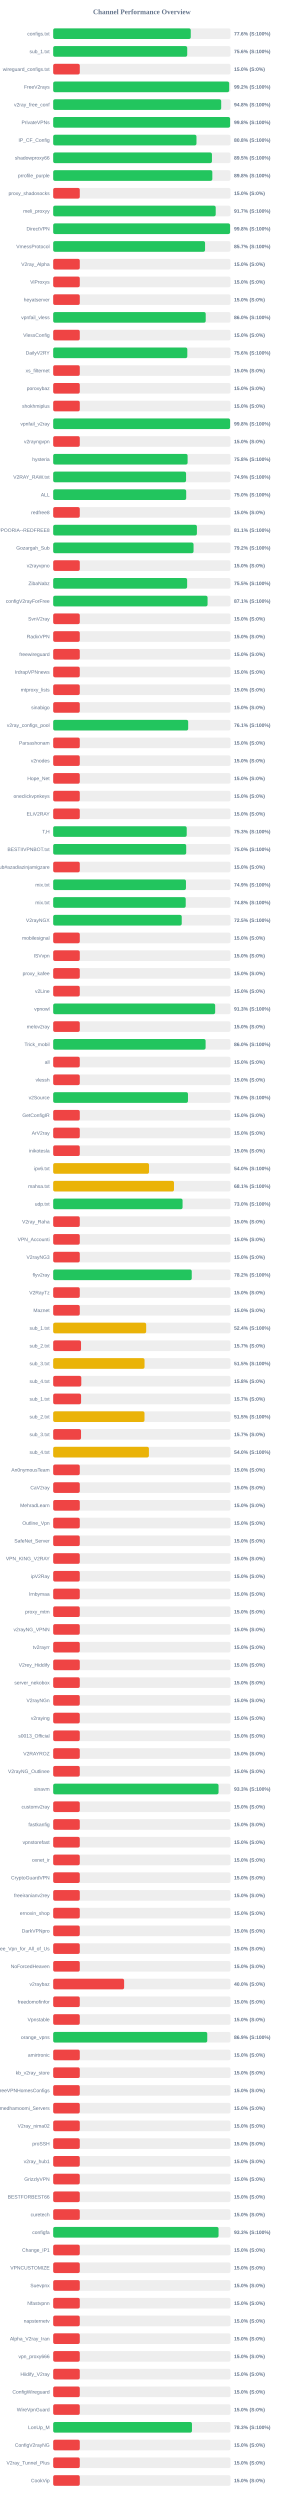
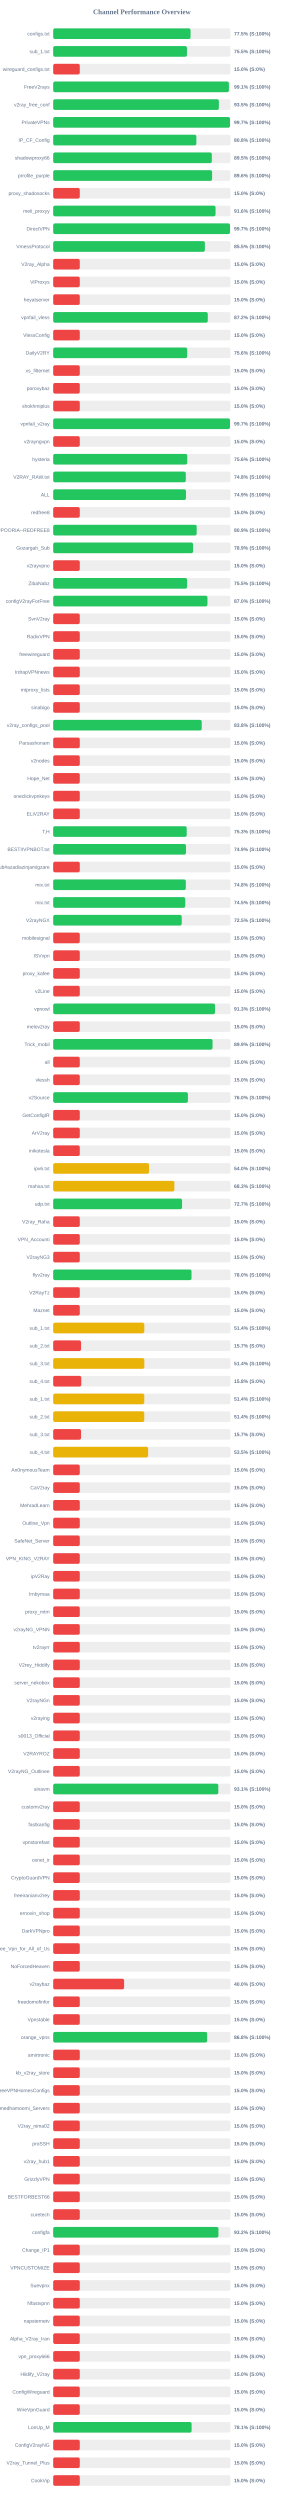
<svg xmlns="http://www.w3.org/2000/svg" width="800" height="7050" version="1.1">
  <style>
        .row { font: 14px Arial; fill: #64748b; }
        .score { font: bold 14px Arial; fill: #64748b; }
    </style>
  <text x="400" y="40" text-anchor="middle" font-size="20px" font-weight="bold" fill="#64748b">Channel Performance Overview</text>
  <rect x="150" y="80" width="500" height="30" fill="#eee" rx="5" />
-   <rect x="150" y="80" width="387.95" height="30" fill="#22c55e" rx="5" />
+   <rect x="150" y="80" width="387.35" height="30" fill="#22c55e" rx="5" />
  <text x="140" y="100" text-anchor="end" class="row">configs.txt</text>
-   <text x="660" y="100" text-anchor="start" class="score">77.6% (S:100%)</text>
+   <text x="660" y="100" text-anchor="start" class="score">77.5% (S:100%)</text>
  <rect x="150" y="130" width="500" height="30" fill="#eee" rx="5" />
-   <rect x="150" y="130" width="377.95" height="30" fill="#22c55e" rx="5" />
+   <rect x="150" y="130" width="377.25" height="30" fill="#22c55e" rx="5" />
  <text x="140" y="150" text-anchor="end" class="row">sub_1.txt</text>
-   <text x="660" y="150" text-anchor="start" class="score">75.6% (S:100%)</text>
+   <text x="660" y="150" text-anchor="start" class="score">75.5% (S:100%)</text>
  <rect x="150" y="180" width="500" height="30" fill="#eee" rx="5" />
  <rect x="150" y="180" width="75.0" height="30" fill="#ef4444" rx="5" />
  <text x="140" y="200" text-anchor="end" class="row">wireguard_configs.txt</text>
  <text x="660" y="200" text-anchor="start" class="score">15.0% (S:0%)</text>
  <rect x="150" y="230" width="500" height="30" fill="#eee" rx="5" />
-   <rect x="150" y="230" width="496.25" height="30" fill="#22c55e" rx="5" />
+   <rect x="150" y="230" width="495.5" height="30" fill="#22c55e" rx="5" />
  <text x="140" y="250" text-anchor="end" class="row">FreeV2rays</text>
-   <text x="660" y="250" text-anchor="start" class="score">99.2% (S:100%)</text>
+   <text x="660" y="250" text-anchor="start" class="score">99.1% (S:100%)</text>
  <rect x="150" y="280" width="500" height="30" fill="#eee" rx="5" />
-   <rect x="150" y="280" width="473.75" height="30" fill="#22c55e" rx="5" />
+   <rect x="150" y="280" width="467.25" height="30" fill="#22c55e" rx="5" />
  <text x="140" y="300" text-anchor="end" class="row">v2ray_free_conf</text>
-   <text x="660" y="300" text-anchor="start" class="score">94.8% (S:100%)</text>
+   <text x="660" y="300" text-anchor="start" class="score">93.5% (S:100%)</text>
  <rect x="150" y="330" width="500" height="30" fill="#eee" rx="5" />
-   <rect x="150" y="330" width="498.85" height="30" fill="#22c55e" rx="5" />
+   <rect x="150" y="330" width="498.6" height="30" fill="#22c55e" rx="5" />
  <text x="140" y="350" text-anchor="end" class="row">PrivateVPNs</text>
-   <text x="660" y="350" text-anchor="start" class="score">99.8% (S:100%)</text>
+   <text x="660" y="350" text-anchor="start" class="score">99.7% (S:100%)</text>
  <rect x="150" y="380" width="500" height="30" fill="#eee" rx="5" />
-   <rect x="150" y="380" width="404.05" height="30" fill="#22c55e" rx="5" />
+   <rect x="150" y="380" width="403.75" height="30" fill="#22c55e" rx="5" />
  <text x="140" y="400" text-anchor="end" class="row">IP_CF_Config</text>
  <text x="660" y="400" text-anchor="start" class="score">80.8% (S:100%)</text>
  <rect x="150" y="430" width="500" height="30" fill="#eee" rx="5" />
-   <rect x="150" y="430" width="447.7" height="30" fill="#22c55e" rx="5" />
+   <rect x="150" y="430" width="447.35" height="30" fill="#22c55e" rx="5" />
  <text x="140" y="450" text-anchor="end" class="row">shadowproxy66</text>
  <text x="660" y="450" text-anchor="start" class="score">89.5% (S:100%)</text>
  <rect x="150" y="480" width="500" height="30" fill="#eee" rx="5" />
-   <rect x="150" y="480" width="448.75" height="30" fill="#22c55e" rx="5" />
+   <rect x="150" y="480" width="448.15" height="30" fill="#22c55e" rx="5" />
  <text x="140" y="500" text-anchor="end" class="row">prrofile_purple</text>
-   <text x="660" y="500" text-anchor="start" class="score">89.8% (S:100%)</text>
+   <text x="660" y="500" text-anchor="start" class="score">89.6% (S:100%)</text>
  <rect x="150" y="530" width="500" height="30" fill="#eee" rx="5" />
  <rect x="150" y="530" width="75.0" height="30" fill="#ef4444" rx="5" />
  <text x="140" y="550" text-anchor="end" class="row">proxy_shadosocks</text>
  <text x="660" y="550" text-anchor="start" class="score">15.0% (S:0%)</text>
  <rect x="150" y="580" width="500" height="30" fill="#eee" rx="5" />
-   <rect x="150" y="580" width="458.3" height="30" fill="#22c55e" rx="5" />
+   <rect x="150" y="580" width="457.85" height="30" fill="#22c55e" rx="5" />
  <text x="140" y="600" text-anchor="end" class="row">meli_proxyy</text>
-   <text x="660" y="600" text-anchor="start" class="score">91.7% (S:100%)</text>
+   <text x="660" y="600" text-anchor="start" class="score">91.6% (S:100%)</text>
  <rect x="150" y="630" width="500" height="30" fill="#eee" rx="5" />
-   <rect x="150" y="630" width="498.8" height="30" fill="#22c55e" rx="5" />
+   <rect x="150" y="630" width="498.6" height="30" fill="#22c55e" rx="5" />
  <text x="140" y="650" text-anchor="end" class="row">DirectVPN</text>
-   <text x="660" y="650" text-anchor="start" class="score">99.8% (S:100%)</text>
+   <text x="660" y="650" text-anchor="start" class="score">99.7% (S:100%)</text>
  <rect x="150" y="680" width="500" height="30" fill="#eee" rx="5" />
-   <rect x="150" y="680" width="428.25" height="30" fill="#22c55e" rx="5" />
+   <rect x="150" y="680" width="427.75" height="30" fill="#22c55e" rx="5" />
  <text x="140" y="700" text-anchor="end" class="row">VmessProtocol</text>
-   <text x="660" y="700" text-anchor="start" class="score">85.7% (S:100%)</text>
+   <text x="660" y="700" text-anchor="start" class="score">85.5% (S:100%)</text>
  <rect x="150" y="730" width="500" height="30" fill="#eee" rx="5" />
  <rect x="150" y="730" width="75.0" height="30" fill="#ef4444" rx="5" />
  <text x="140" y="750" text-anchor="end" class="row">V2ray_Alpha</text>
  <text x="660" y="750" text-anchor="start" class="score">15.0% (S:0%)</text>
  <rect x="150" y="780" width="500" height="30" fill="#eee" rx="5" />
  <rect x="150" y="780" width="75.0" height="30" fill="#ef4444" rx="5" />
  <text x="140" y="800" text-anchor="end" class="row">ViProxys</text>
  <text x="660" y="800" text-anchor="start" class="score">15.0% (S:0%)</text>
  <rect x="150" y="830" width="500" height="30" fill="#eee" rx="5" />
  <rect x="150" y="830" width="75.0" height="30" fill="#ef4444" rx="5" />
  <text x="140" y="850" text-anchor="end" class="row">heyatserver</text>
  <text x="660" y="850" text-anchor="start" class="score">15.0% (S:0%)</text>
  <rect x="150" y="880" width="500" height="30" fill="#eee" rx="5" />
-   <rect x="150" y="880" width="430.1" height="30" fill="#22c55e" rx="5" />
+   <rect x="150" y="880" width="435.95" height="30" fill="#22c55e" rx="5" />
  <text x="140" y="900" text-anchor="end" class="row">vpnfail_vless</text>
-   <text x="660" y="900" text-anchor="start" class="score">86.0% (S:100%)</text>
+   <text x="660" y="900" text-anchor="start" class="score">87.2% (S:100%)</text>
  <rect x="150" y="930" width="500" height="30" fill="#eee" rx="5" />
  <rect x="150" y="930" width="75.0" height="30" fill="#ef4444" rx="5" />
  <text x="140" y="950" text-anchor="end" class="row">VlessConfig</text>
  <text x="660" y="950" text-anchor="start" class="score">15.0% (S:0%)</text>
  <rect x="150" y="980" width="500" height="30" fill="#eee" rx="5" />
-   <rect x="150" y="980" width="378.2" height="30" fill="#22c55e" rx="5" />
+   <rect x="150" y="980" width="377.9" height="30" fill="#22c55e" rx="5" />
  <text x="140" y="1000" text-anchor="end" class="row">DailyV2RY</text>
  <text x="660" y="1000" text-anchor="start" class="score">75.6% (S:100%)</text>
  <rect x="150" y="1030" width="500" height="30" fill="#eee" rx="5" />
  <rect x="150" y="1030" width="75.0" height="30" fill="#ef4444" rx="5" />
  <text x="140" y="1050" text-anchor="end" class="row">xs_filternet</text>
  <text x="660" y="1050" text-anchor="start" class="score">15.0% (S:0%)</text>
  <rect x="150" y="1080" width="500" height="30" fill="#eee" rx="5" />
  <rect x="150" y="1080" width="75.0" height="30" fill="#ef4444" rx="5" />
  <text x="140" y="1100" text-anchor="end" class="row">poroxybaz</text>
  <text x="660" y="1100" text-anchor="start" class="score">15.0% (S:0%)</text>
  <rect x="150" y="1130" width="500" height="30" fill="#eee" rx="5" />
  <rect x="150" y="1130" width="75.0" height="30" fill="#ef4444" rx="5" />
  <text x="140" y="1150" text-anchor="end" class="row">shokhmiplus</text>
  <text x="660" y="1150" text-anchor="start" class="score">15.0% (S:0%)</text>
  <rect x="150" y="1180" width="500" height="30" fill="#eee" rx="5" />
-   <rect x="150" y="1180" width="498.85" height="30" fill="#22c55e" rx="5" />
+   <rect x="150" y="1180" width="498.6" height="30" fill="#22c55e" rx="5" />
  <text x="140" y="1200" text-anchor="end" class="row">vpnfail_v2ray</text>
-   <text x="660" y="1200" text-anchor="start" class="score">99.8% (S:100%)</text>
+   <text x="660" y="1200" text-anchor="start" class="score">99.7% (S:100%)</text>
  <rect x="150" y="1230" width="500" height="30" fill="#eee" rx="5" />
  <rect x="150" y="1230" width="75.0" height="30" fill="#ef4444" rx="5" />
  <text x="140" y="1250" text-anchor="end" class="row">v2rayngvpn</text>
  <text x="660" y="1250" text-anchor="start" class="score">15.0% (S:0%)</text>
  <rect x="150" y="1280" width="500" height="30" fill="#eee" rx="5" />
-   <rect x="150" y="1280" width="379.05" height="30" fill="#22c55e" rx="5" />
+   <rect x="150" y="1280" width="378.05" height="30" fill="#22c55e" rx="5" />
  <text x="140" y="1300" text-anchor="end" class="row">hysteria</text>
-   <text x="660" y="1300" text-anchor="start" class="score">75.8% (S:100%)</text>
+   <text x="660" y="1300" text-anchor="start" class="score">75.6% (S:100%)</text>
  <rect x="150" y="1330" width="500" height="30" fill="#eee" rx="5" />
-   <rect x="150" y="1330" width="374.7" height="30" fill="#22c55e" rx="5" />
+   <rect x="150" y="1330" width="374.0" height="30" fill="#22c55e" rx="5" />
  <text x="140" y="1350" text-anchor="end" class="row">V2RAY_RAW.txt</text>
-   <text x="660" y="1350" text-anchor="start" class="score">74.9% (S:100%)</text>
+   <text x="660" y="1350" text-anchor="start" class="score">74.8% (S:100%)</text>
  <rect x="150" y="1380" width="500" height="30" fill="#eee" rx="5" />
-   <rect x="150" y="1380" width="375.05" height="30" fill="#22c55e" rx="5" />
+   <rect x="150" y="1380" width="374.45" height="30" fill="#22c55e" rx="5" />
  <text x="140" y="1400" text-anchor="end" class="row">ALL</text>
-   <text x="660" y="1400" text-anchor="start" class="score">75.0% (S:100%)</text>
+   <text x="660" y="1400" text-anchor="start" class="score">74.9% (S:100%)</text>
  <rect x="150" y="1430" width="500" height="30" fill="#eee" rx="5" />
  <rect x="150" y="1430" width="75.0" height="30" fill="#ef4444" rx="5" />
  <text x="140" y="1450" text-anchor="end" class="row">redfree8</text>
  <text x="660" y="1450" text-anchor="start" class="score">15.0% (S:0%)</text>
  <rect x="150" y="1480" width="500" height="30" fill="#eee" rx="5" />
-   <rect x="150" y="1480" width="405.3" height="30" fill="#22c55e" rx="5" />
+   <rect x="150" y="1480" width="404.65" height="30" fill="#22c55e" rx="5" />
  <text x="140" y="1500" text-anchor="end" class="row">POORIA--REDFREE8.txt#POORIA--REDFREE8</text>
-   <text x="660" y="1500" text-anchor="start" class="score">81.1% (S:100%)</text>
+   <text x="660" y="1500" text-anchor="start" class="score">80.9% (S:100%)</text>
  <rect x="150" y="1530" width="500" height="30" fill="#eee" rx="5" />
-   <rect x="150" y="1530" width="395.8" height="30" fill="#22c55e" rx="5" />
+   <rect x="150" y="1530" width="394.45" height="30" fill="#22c55e" rx="5" />
  <text x="140" y="1550" text-anchor="end" class="row">Gozargah_Sub</text>
-   <text x="660" y="1550" text-anchor="start" class="score">79.2% (S:100%)</text>
+   <text x="660" y="1550" text-anchor="start" class="score">78.9% (S:100%)</text>
  <rect x="150" y="1580" width="500" height="30" fill="#eee" rx="5" />
  <rect x="150" y="1580" width="75.0" height="30" fill="#ef4444" rx="5" />
  <text x="140" y="1600" text-anchor="end" class="row">v2rayvpno</text>
  <text x="660" y="1600" text-anchor="start" class="score">15.0% (S:0%)</text>
  <rect x="150" y="1630" width="500" height="30" fill="#eee" rx="5" />
-   <rect x="150" y="1630" width="377.7" height="30" fill="#22c55e" rx="5" />
+   <rect x="150" y="1630" width="377.65" height="30" fill="#22c55e" rx="5" />
  <text x="140" y="1650" text-anchor="end" class="row">ZibaNabz</text>
  <text x="660" y="1650" text-anchor="start" class="score">75.5% (S:100%)</text>
  <rect x="150" y="1680" width="500" height="30" fill="#eee" rx="5" />
-   <rect x="150" y="1680" width="435.35" height="30" fill="#22c55e" rx="5" />
+   <rect x="150" y="1680" width="435.05" height="30" fill="#22c55e" rx="5" />
  <text x="140" y="1700" text-anchor="end" class="row">configV2rayForFree</text>
-   <text x="660" y="1700" text-anchor="start" class="score">87.1% (S:100%)</text>
+   <text x="660" y="1700" text-anchor="start" class="score">87.0% (S:100%)</text>
  <rect x="150" y="1730" width="500" height="30" fill="#eee" rx="5" />
  <rect x="150" y="1730" width="75.0" height="30" fill="#ef4444" rx="5" />
  <text x="140" y="1750" text-anchor="end" class="row">SvnV2ray</text>
  <text x="660" y="1750" text-anchor="start" class="score">15.0% (S:0%)</text>
  <rect x="150" y="1780" width="500" height="30" fill="#eee" rx="5" />
  <rect x="150" y="1780" width="75.0" height="30" fill="#ef4444" rx="5" />
  <text x="140" y="1800" text-anchor="end" class="row">RadixVPN</text>
  <text x="660" y="1800" text-anchor="start" class="score">15.0% (S:0%)</text>
  <rect x="150" y="1830" width="500" height="30" fill="#eee" rx="5" />
  <rect x="150" y="1830" width="75.0" height="30" fill="#ef4444" rx="5" />
  <text x="140" y="1850" text-anchor="end" class="row">freewireguard</text>
  <text x="660" y="1850" text-anchor="start" class="score">15.0% (S:0%)</text>
  <rect x="150" y="1880" width="500" height="30" fill="#eee" rx="5" />
  <rect x="150" y="1880" width="75.0" height="30" fill="#ef4444" rx="5" />
  <text x="140" y="1900" text-anchor="end" class="row">IrdrapVPNnews</text>
  <text x="660" y="1900" text-anchor="start" class="score">15.0% (S:0%)</text>
  <rect x="150" y="1930" width="500" height="30" fill="#eee" rx="5" />
  <rect x="150" y="1930" width="75.0" height="30" fill="#ef4444" rx="5" />
  <text x="140" y="1950" text-anchor="end" class="row">mtproxy_lists</text>
  <text x="660" y="1950" text-anchor="start" class="score">15.0% (S:0%)</text>
  <rect x="150" y="1980" width="500" height="30" fill="#eee" rx="5" />
  <rect x="150" y="1980" width="75.0" height="30" fill="#ef4444" rx="5" />
  <text x="140" y="2000" text-anchor="end" class="row">sinabigo</text>
  <text x="660" y="2000" text-anchor="start" class="score">15.0% (S:0%)</text>
  <rect x="150" y="2030" width="500" height="30" fill="#eee" rx="5" />
-   <rect x="150" y="2030" width="380.65" height="30" fill="#22c55e" rx="5" />
+   <rect x="150" y="2030" width="418.95" height="30" fill="#22c55e" rx="5" />
  <text x="140" y="2050" text-anchor="end" class="row">v2ray_configs_pool</text>
-   <text x="660" y="2050" text-anchor="start" class="score">76.1% (S:100%)</text>
+   <text x="660" y="2050" text-anchor="start" class="score">83.8% (S:100%)</text>
  <rect x="150" y="2080" width="500" height="30" fill="#eee" rx="5" />
  <rect x="150" y="2080" width="75.0" height="30" fill="#ef4444" rx="5" />
  <text x="140" y="2100" text-anchor="end" class="row">Parsashonam</text>
  <text x="660" y="2100" text-anchor="start" class="score">15.0% (S:0%)</text>
  <rect x="150" y="2130" width="500" height="30" fill="#eee" rx="5" />
  <rect x="150" y="2130" width="75.0" height="30" fill="#ef4444" rx="5" />
  <text x="140" y="2150" text-anchor="end" class="row">v2nodes</text>
  <text x="660" y="2150" text-anchor="start" class="score">15.0% (S:0%)</text>
  <rect x="150" y="2180" width="500" height="30" fill="#eee" rx="5" />
  <rect x="150" y="2180" width="75.0" height="30" fill="#ef4444" rx="5" />
  <text x="140" y="2200" text-anchor="end" class="row">Hope_Net</text>
  <text x="660" y="2200" text-anchor="start" class="score">15.0% (S:0%)</text>
  <rect x="150" y="2230" width="500" height="30" fill="#eee" rx="5" />
  <rect x="150" y="2230" width="75.0" height="30" fill="#ef4444" rx="5" />
  <text x="140" y="2250" text-anchor="end" class="row">oneclickvpnkeys</text>
  <text x="660" y="2250" text-anchor="start" class="score">15.0% (S:0%)</text>
  <rect x="150" y="2280" width="500" height="30" fill="#eee" rx="5" />
  <rect x="150" y="2280" width="75.0" height="30" fill="#ef4444" rx="5" />
  <text x="140" y="2300" text-anchor="end" class="row">ELiV2RAY</text>
  <text x="660" y="2300" text-anchor="start" class="score">15.0% (S:0%)</text>
  <rect x="150" y="2330" width="500" height="30" fill="#eee" rx="5" />
-   <rect x="150" y="2330" width="376.55" height="30" fill="#22c55e" rx="5" />
+   <rect x="150" y="2330" width="376.5" height="30" fill="#22c55e" rx="5" />
  <text x="140" y="2350" text-anchor="end" class="row">T,H</text>
  <text x="660" y="2350" text-anchor="start" class="score">75.3% (S:100%)</text>
  <rect x="150" y="2380" width="500" height="30" fill="#eee" rx="5" />
-   <rect x="150" y="2380" width="375.1" height="30" fill="#22c55e" rx="5" />
+   <rect x="150" y="2380" width="374.45" height="30" fill="#22c55e" rx="5" />
  <text x="140" y="2400" text-anchor="end" class="row">BESTIIVPNBOT.txt</text>
-   <text x="660" y="2400" text-anchor="start" class="score">75.0% (S:100%)</text>
+   <text x="660" y="2400" text-anchor="start" class="score">74.9% (S:100%)</text>
  <rect x="150" y="2430" width="500" height="30" fill="#eee" rx="5" />
  <rect x="150" y="2430" width="75.0" height="30" fill="#ef4444" rx="5" />
  <text x="140" y="2450" text-anchor="end" class="row">Sub#azadiazinjamigzare</text>
  <text x="660" y="2450" text-anchor="start" class="score">15.0% (S:0%)</text>
  <rect x="150" y="2480" width="500" height="30" fill="#eee" rx="5" />
-   <rect x="150" y="2480" width="374.4" height="30" fill="#22c55e" rx="5" />
+   <rect x="150" y="2480" width="374.05" height="30" fill="#22c55e" rx="5" />
  <text x="140" y="2500" text-anchor="end" class="row">mix.txt</text>
-   <text x="660" y="2500" text-anchor="start" class="score">74.9% (S:100%)</text>
+   <text x="660" y="2500" text-anchor="start" class="score">74.8% (S:100%)</text>
  <rect x="150" y="2530" width="500" height="30" fill="#eee" rx="5" />
-   <rect x="150" y="2530" width="373.75" height="30" fill="#22c55e" rx="5" />
+   <rect x="150" y="2530" width="372.4" height="30" fill="#22c55e" rx="5" />
  <text x="140" y="2550" text-anchor="end" class="row">mix.txt</text>
-   <text x="660" y="2550" text-anchor="start" class="score">74.8% (S:100%)</text>
+   <text x="660" y="2550" text-anchor="start" class="score">74.5% (S:100%)</text>
  <rect x="150" y="2580" width="500" height="30" fill="#eee" rx="5" />
  <rect x="150" y="2580" width="362.5" height="30" fill="#22c55e" rx="5" />
  <text x="140" y="2600" text-anchor="end" class="row">V2rayNGX</text>
  <text x="660" y="2600" text-anchor="start" class="score">72.5% (S:100%)</text>
  <rect x="150" y="2630" width="500" height="30" fill="#eee" rx="5" />
  <rect x="150" y="2630" width="75.0" height="30" fill="#ef4444" rx="5" />
  <text x="140" y="2650" text-anchor="end" class="row">mobilesignal</text>
  <text x="660" y="2650" text-anchor="start" class="score">15.0% (S:0%)</text>
  <rect x="150" y="2680" width="500" height="30" fill="#eee" rx="5" />
  <rect x="150" y="2680" width="75.0" height="30" fill="#ef4444" rx="5" />
  <text x="140" y="2700" text-anchor="end" class="row">ISVvpn</text>
  <text x="660" y="2700" text-anchor="start" class="score">15.0% (S:0%)</text>
  <rect x="150" y="2730" width="500" height="30" fill="#eee" rx="5" />
  <rect x="150" y="2730" width="75.0" height="30" fill="#ef4444" rx="5" />
  <text x="140" y="2750" text-anchor="end" class="row">proxy_kafee</text>
  <text x="660" y="2750" text-anchor="start" class="score">15.0% (S:0%)</text>
  <rect x="150" y="2780" width="500" height="30" fill="#eee" rx="5" />
  <rect x="150" y="2780" width="75.0" height="30" fill="#ef4444" rx="5" />
  <text x="140" y="2800" text-anchor="end" class="row">v2Line</text>
  <text x="660" y="2800" text-anchor="start" class="score">15.0% (S:0%)</text>
  <rect x="150" y="2830" width="500" height="30" fill="#eee" rx="5" />
-   <rect x="150" y="2830" width="456.75" height="30" fill="#22c55e" rx="5" />
+   <rect x="150" y="2830" width="456.4" height="30" fill="#22c55e" rx="5" />
  <text x="140" y="2850" text-anchor="end" class="row">vpnowl</text>
  <text x="660" y="2850" text-anchor="start" class="score">91.3% (S:100%)</text>
  <rect x="150" y="2880" width="500" height="30" fill="#eee" rx="5" />
  <rect x="150" y="2880" width="75.0" height="30" fill="#ef4444" rx="5" />
  <text x="140" y="2900" text-anchor="end" class="row">melov2ray</text>
  <text x="660" y="2900" text-anchor="start" class="score">15.0% (S:0%)</text>
  <rect x="150" y="2930" width="500" height="30" fill="#eee" rx="5" />
-   <rect x="150" y="2930" width="429.8" height="30" fill="#22c55e" rx="5" />
+   <rect x="150" y="2930" width="449.45" height="30" fill="#22c55e" rx="5" />
  <text x="140" y="2950" text-anchor="end" class="row">Trick_mobil</text>
-   <text x="660" y="2950" text-anchor="start" class="score">86.0% (S:100%)</text>
+   <text x="660" y="2950" text-anchor="start" class="score">89.9% (S:100%)</text>
  <rect x="150" y="2980" width="500" height="30" fill="#eee" rx="5" />
  <rect x="150" y="2980" width="75.0" height="30" fill="#ef4444" rx="5" />
  <text x="140" y="3000" text-anchor="end" class="row">all</text>
  <text x="660" y="3000" text-anchor="start" class="score">15.0% (S:0%)</text>
  <rect x="150" y="3030" width="500" height="30" fill="#eee" rx="5" />
  <rect x="150" y="3030" width="75.0" height="30" fill="#ef4444" rx="5" />
  <text x="140" y="3050" text-anchor="end" class="row">vlessh</text>
  <text x="660" y="3050" text-anchor="start" class="score">15.0% (S:0%)</text>
  <rect x="150" y="3080" width="500" height="30" fill="#eee" rx="5" />
-   <rect x="150" y="3080" width="380.1" height="30" fill="#22c55e" rx="5" />
+   <rect x="150" y="3080" width="379.9" height="30" fill="#22c55e" rx="5" />
  <text x="140" y="3100" text-anchor="end" class="row">v2Source</text>
  <text x="660" y="3100" text-anchor="start" class="score">76.0% (S:100%)</text>
  <rect x="150" y="3130" width="500" height="30" fill="#eee" rx="5" />
  <rect x="150" y="3130" width="75.0" height="30" fill="#ef4444" rx="5" />
  <text x="140" y="3150" text-anchor="end" class="row">GetConfigIR</text>
  <text x="660" y="3150" text-anchor="start" class="score">15.0% (S:0%)</text>
  <rect x="150" y="3180" width="500" height="30" fill="#eee" rx="5" />
  <rect x="150" y="3180" width="75.0" height="30" fill="#ef4444" rx="5" />
  <text x="140" y="3200" text-anchor="end" class="row">ArV2ray</text>
  <text x="660" y="3200" text-anchor="start" class="score">15.0% (S:0%)</text>
  <rect x="150" y="3230" width="500" height="30" fill="#eee" rx="5" />
  <rect x="150" y="3230" width="75.0" height="30" fill="#ef4444" rx="5" />
  <text x="140" y="3250" text-anchor="end" class="row">inikotesla</text>
  <text x="660" y="3250" text-anchor="start" class="score">15.0% (S:0%)</text>
  <rect x="150" y="3280" width="500" height="30" fill="#eee" rx="5" />
  <rect x="150" y="3280" width="270.25" height="30" fill="#eab308" rx="5" />
  <text x="140" y="3300" text-anchor="end" class="row">ipv6.txt</text>
  <text x="660" y="3300" text-anchor="start" class="score">54.0% (S:100%)</text>
  <rect x="150" y="3330" width="500" height="30" fill="#eee" rx="5" />
-   <rect x="150" y="3330" width="340.65" height="30" fill="#eab308" rx="5" />
+   <rect x="150" y="3330" width="341.75" height="30" fill="#eab308" rx="5" />
  <text x="140" y="3350" text-anchor="end" class="row">mahsa.txt</text>
-   <text x="660" y="3350" text-anchor="start" class="score">68.1% (S:100%)</text>
+   <text x="660" y="3350" text-anchor="start" class="score">68.3% (S:100%)</text>
  <rect x="150" y="3380" width="500" height="30" fill="#eee" rx="5" />
-   <rect x="150" y="3380" width="364.85" height="30" fill="#22c55e" rx="5" />
+   <rect x="150" y="3380" width="363.4" height="30" fill="#22c55e" rx="5" />
  <text x="140" y="3400" text-anchor="end" class="row">udp.txt</text>
-   <text x="660" y="3400" text-anchor="start" class="score">73.0% (S:100%)</text>
+   <text x="660" y="3400" text-anchor="start" class="score">72.7% (S:100%)</text>
  <rect x="150" y="3430" width="500" height="30" fill="#eee" rx="5" />
  <rect x="150" y="3430" width="75.0" height="30" fill="#ef4444" rx="5" />
  <text x="140" y="3450" text-anchor="end" class="row">V2ray_Raha</text>
  <text x="660" y="3450" text-anchor="start" class="score">15.0% (S:0%)</text>
  <rect x="150" y="3480" width="500" height="30" fill="#eee" rx="5" />
  <rect x="150" y="3480" width="75.0" height="30" fill="#ef4444" rx="5" />
  <text x="140" y="3500" text-anchor="end" class="row">VPN_Accounti</text>
  <text x="660" y="3500" text-anchor="start" class="score">15.0% (S:0%)</text>
  <rect x="150" y="3530" width="500" height="30" fill="#eee" rx="5" />
  <rect x="150" y="3530" width="75.0" height="30" fill="#ef4444" rx="5" />
  <text x="140" y="3550" text-anchor="end" class="row">V2rayNG3</text>
  <text x="660" y="3550" text-anchor="start" class="score">15.0% (S:0%)</text>
  <rect x="150" y="3580" width="500" height="30" fill="#eee" rx="5" />
-   <rect x="150" y="3580" width="390.75" height="30" fill="#22c55e" rx="5" />
+   <rect x="150" y="3580" width="390.1" height="30" fill="#22c55e" rx="5" />
  <text x="140" y="3600" text-anchor="end" class="row">flyv2ray</text>
-   <text x="660" y="3600" text-anchor="start" class="score">78.2% (S:100%)</text>
+   <text x="660" y="3600" text-anchor="start" class="score">78.0% (S:100%)</text>
  <rect x="150" y="3630" width="500" height="30" fill="#eee" rx="5" />
  <rect x="150" y="3630" width="75.0" height="30" fill="#ef4444" rx="5" />
  <text x="140" y="3650" text-anchor="end" class="row">V2RayTz</text>
  <text x="660" y="3650" text-anchor="start" class="score">15.0% (S:0%)</text>
  <rect x="150" y="3680" width="500" height="30" fill="#eee" rx="5" />
  <rect x="150" y="3680" width="75.0" height="30" fill="#ef4444" rx="5" />
  <text x="140" y="3700" text-anchor="end" class="row">Maznet</text>
  <text x="660" y="3700" text-anchor="start" class="score">15.0% (S:0%)</text>
  <rect x="150" y="3730" width="500" height="30" fill="#eee" rx="5" />
-   <rect x="150" y="3730" width="262.2" height="30" fill="#eab308" rx="5" />
+   <rect x="150" y="3730" width="256.95" height="30" fill="#eab308" rx="5" />
  <text x="140" y="3750" text-anchor="end" class="row">sub_1.txt</text>
-   <text x="660" y="3750" text-anchor="start" class="score">52.4% (S:100%)</text>
+   <text x="660" y="3750" text-anchor="start" class="score">51.4% (S:100%)</text>
  <rect x="150" y="3780" width="500" height="30" fill="#eee" rx="5" />
  <rect x="150" y="3780" width="78.5" height="30" fill="#ef4444" rx="5" />
  <text x="140" y="3800" text-anchor="end" class="row">sub_2.txt</text>
  <text x="660" y="3800" text-anchor="start" class="score">15.7% (S:0%)</text>
  <rect x="150" y="3830" width="500" height="30" fill="#eee" rx="5" />
-   <rect x="150" y="3830" width="257.6" height="30" fill="#eab308" rx="5" />
+   <rect x="150" y="3830" width="257.05" height="30" fill="#eab308" rx="5" />
  <text x="140" y="3850" text-anchor="end" class="row">sub_3.txt</text>
-   <text x="660" y="3850" text-anchor="start" class="score">51.5% (S:100%)</text>
+   <text x="660" y="3850" text-anchor="start" class="score">51.4% (S:100%)</text>
  <rect x="150" y="3880" width="500" height="30" fill="#eee" rx="5" />
  <rect x="150" y="3880" width="79.25" height="30" fill="#ef4444" rx="5" />
  <text x="140" y="3900" text-anchor="end" class="row">sub_4.txt</text>
  <text x="660" y="3900" text-anchor="start" class="score">15.8% (S:0%)</text>
  <rect x="150" y="3930" width="500" height="30" fill="#eee" rx="5" />
-   <rect x="150" y="3930" width="78.65" height="30" fill="#ef4444" rx="5" />
+   <rect x="150" y="3930" width="256.85" height="30" fill="#eab308" rx="5" />
  <text x="140" y="3950" text-anchor="end" class="row">sub_1.txt</text>
-   <text x="660" y="3950" text-anchor="start" class="score">15.7% (S:0%)</text>
+   <text x="660" y="3950" text-anchor="start" class="score">51.4% (S:100%)</text>
  <rect x="150" y="3980" width="500" height="30" fill="#eee" rx="5" />
-   <rect x="150" y="3980" width="257.5" height="30" fill="#eab308" rx="5" />
+   <rect x="150" y="3980" width="256.85" height="30" fill="#eab308" rx="5" />
  <text x="140" y="4000" text-anchor="end" class="row">sub_2.txt</text>
-   <text x="660" y="4000" text-anchor="start" class="score">51.5% (S:100%)</text>
+   <text x="660" y="4000" text-anchor="start" class="score">51.4% (S:100%)</text>
  <rect x="150" y="4030" width="500" height="30" fill="#eee" rx="5" />
  <rect x="150" y="4030" width="78.5" height="30" fill="#ef4444" rx="5" />
  <text x="140" y="4050" text-anchor="end" class="row">sub_3.txt</text>
  <text x="660" y="4050" text-anchor="start" class="score">15.7% (S:0%)</text>
  <rect x="150" y="4080" width="500" height="30" fill="#eee" rx="5" />
-   <rect x="150" y="4080" width="269.95" height="30" fill="#eab308" rx="5" />
+   <rect x="150" y="4080" width="267.7" height="30" fill="#eab308" rx="5" />
  <text x="140" y="4100" text-anchor="end" class="row">sub_4.txt</text>
-   <text x="660" y="4100" text-anchor="start" class="score">54.0% (S:100%)</text>
+   <text x="660" y="4100" text-anchor="start" class="score">53.5% (S:100%)</text>
  <rect x="150" y="4130" width="500" height="30" fill="#eee" rx="5" />
  <rect x="150" y="4130" width="75.0" height="30" fill="#ef4444" rx="5" />
  <text x="140" y="4150" text-anchor="end" class="row">An0nymousTeam</text>
  <text x="660" y="4150" text-anchor="start" class="score">15.0% (S:0%)</text>
  <rect x="150" y="4180" width="500" height="30" fill="#eee" rx="5" />
  <rect x="150" y="4180" width="75.0" height="30" fill="#ef4444" rx="5" />
  <text x="140" y="4200" text-anchor="end" class="row">CaV2ray</text>
  <text x="660" y="4200" text-anchor="start" class="score">15.0% (S:0%)</text>
  <rect x="150" y="4230" width="500" height="30" fill="#eee" rx="5" />
  <rect x="150" y="4230" width="75.0" height="30" fill="#ef4444" rx="5" />
  <text x="140" y="4250" text-anchor="end" class="row">MehradLearn</text>
  <text x="660" y="4250" text-anchor="start" class="score">15.0% (S:0%)</text>
  <rect x="150" y="4280" width="500" height="30" fill="#eee" rx="5" />
  <rect x="150" y="4280" width="75.0" height="30" fill="#ef4444" rx="5" />
  <text x="140" y="4300" text-anchor="end" class="row">Outline_Vpn</text>
  <text x="660" y="4300" text-anchor="start" class="score">15.0% (S:0%)</text>
  <rect x="150" y="4330" width="500" height="30" fill="#eee" rx="5" />
  <rect x="150" y="4330" width="75.0" height="30" fill="#ef4444" rx="5" />
  <text x="140" y="4350" text-anchor="end" class="row">SafeNet_Server</text>
  <text x="660" y="4350" text-anchor="start" class="score">15.0% (S:0%)</text>
  <rect x="150" y="4380" width="500" height="30" fill="#eee" rx="5" />
  <rect x="150" y="4380" width="75.0" height="30" fill="#ef4444" rx="5" />
  <text x="140" y="4400" text-anchor="end" class="row">VPN_KING_V2RAY</text>
  <text x="660" y="4400" text-anchor="start" class="score">15.0% (S:0%)</text>
  <rect x="150" y="4430" width="500" height="30" fill="#eee" rx="5" />
  <rect x="150" y="4430" width="75.0" height="30" fill="#ef4444" rx="5" />
  <text x="140" y="4450" text-anchor="end" class="row">ipV2Ray</text>
  <text x="660" y="4450" text-anchor="start" class="score">15.0% (S:0%)</text>
  <rect x="150" y="4480" width="500" height="30" fill="#eee" rx="5" />
  <rect x="150" y="4480" width="75.0" height="30" fill="#ef4444" rx="5" />
  <text x="140" y="4500" text-anchor="end" class="row">lrnbymaa</text>
  <text x="660" y="4500" text-anchor="start" class="score">15.0% (S:0%)</text>
  <rect x="150" y="4530" width="500" height="30" fill="#eee" rx="5" />
  <rect x="150" y="4530" width="75.0" height="30" fill="#ef4444" rx="5" />
  <text x="140" y="4550" text-anchor="end" class="row">proxy_mtm</text>
  <text x="660" y="4550" text-anchor="start" class="score">15.0% (S:0%)</text>
  <rect x="150" y="4580" width="500" height="30" fill="#eee" rx="5" />
  <rect x="150" y="4580" width="75.0" height="30" fill="#ef4444" rx="5" />
  <text x="140" y="4600" text-anchor="end" class="row">v2rayNG_VPNN</text>
  <text x="660" y="4600" text-anchor="start" class="score">15.0% (S:0%)</text>
  <rect x="150" y="4630" width="500" height="30" fill="#eee" rx="5" />
  <rect x="150" y="4630" width="75.0" height="30" fill="#ef4444" rx="5" />
  <text x="140" y="4650" text-anchor="end" class="row">tv2rayrr</text>
  <text x="660" y="4650" text-anchor="start" class="score">15.0% (S:0%)</text>
  <rect x="150" y="4680" width="500" height="30" fill="#eee" rx="5" />
  <rect x="150" y="4680" width="75.0" height="30" fill="#ef4444" rx="5" />
  <text x="140" y="4700" text-anchor="end" class="row">V2rey_Hiddify</text>
  <text x="660" y="4700" text-anchor="start" class="score">15.0% (S:0%)</text>
  <rect x="150" y="4730" width="500" height="30" fill="#eee" rx="5" />
  <rect x="150" y="4730" width="75.0" height="30" fill="#ef4444" rx="5" />
  <text x="140" y="4750" text-anchor="end" class="row">server_nekobox</text>
  <text x="660" y="4750" text-anchor="start" class="score">15.0% (S:0%)</text>
  <rect x="150" y="4780" width="500" height="30" fill="#eee" rx="5" />
  <rect x="150" y="4780" width="75.0" height="30" fill="#ef4444" rx="5" />
  <text x="140" y="4800" text-anchor="end" class="row">V2rayNGn</text>
  <text x="660" y="4800" text-anchor="start" class="score">15.0% (S:0%)</text>
  <rect x="150" y="4830" width="500" height="30" fill="#eee" rx="5" />
  <rect x="150" y="4830" width="75.0" height="30" fill="#ef4444" rx="5" />
  <text x="140" y="4850" text-anchor="end" class="row">v2raying</text>
  <text x="660" y="4850" text-anchor="start" class="score">15.0% (S:0%)</text>
  <rect x="150" y="4880" width="500" height="30" fill="#eee" rx="5" />
  <rect x="150" y="4880" width="75.0" height="30" fill="#ef4444" rx="5" />
  <text x="140" y="4900" text-anchor="end" class="row">s0013_Official</text>
  <text x="660" y="4900" text-anchor="start" class="score">15.0% (S:0%)</text>
  <rect x="150" y="4930" width="500" height="30" fill="#eee" rx="5" />
  <rect x="150" y="4930" width="75.0" height="30" fill="#ef4444" rx="5" />
  <text x="140" y="4950" text-anchor="end" class="row">V2RAYROZ</text>
  <text x="660" y="4950" text-anchor="start" class="score">15.0% (S:0%)</text>
  <rect x="150" y="4980" width="500" height="30" fill="#eee" rx="5" />
  <rect x="150" y="4980" width="75.0" height="30" fill="#ef4444" rx="5" />
  <text x="140" y="5000" text-anchor="end" class="row">V2rayNG_Outlinee</text>
  <text x="660" y="5000" text-anchor="start" class="score">15.0% (S:0%)</text>
  <rect x="150" y="5030" width="500" height="30" fill="#eee" rx="5" />
-   <rect x="150" y="5030" width="466.3" height="30" fill="#22c55e" rx="5" />
+   <rect x="150" y="5030" width="465.65" height="30" fill="#22c55e" rx="5" />
  <text x="140" y="5050" text-anchor="end" class="row">sinavm</text>
-   <text x="660" y="5050" text-anchor="start" class="score">93.3% (S:100%)</text>
+   <text x="660" y="5050" text-anchor="start" class="score">93.1% (S:100%)</text>
  <rect x="150" y="5080" width="500" height="30" fill="#eee" rx="5" />
  <rect x="150" y="5080" width="75.0" height="30" fill="#ef4444" rx="5" />
  <text x="140" y="5100" text-anchor="end" class="row">customv2ray</text>
  <text x="660" y="5100" text-anchor="start" class="score">15.0% (S:0%)</text>
  <rect x="150" y="5130" width="500" height="30" fill="#eee" rx="5" />
  <rect x="150" y="5130" width="75.0" height="30" fill="#ef4444" rx="5" />
  <text x="140" y="5150" text-anchor="end" class="row">fastkanfig</text>
  <text x="660" y="5150" text-anchor="start" class="score">15.0% (S:0%)</text>
  <rect x="150" y="5180" width="500" height="30" fill="#eee" rx="5" />
  <rect x="150" y="5180" width="75.0" height="30" fill="#ef4444" rx="5" />
  <text x="140" y="5200" text-anchor="end" class="row">vpnstorefast</text>
  <text x="660" y="5200" text-anchor="start" class="score">15.0% (S:0%)</text>
  <rect x="150" y="5230" width="500" height="30" fill="#eee" rx="5" />
  <rect x="150" y="5230" width="75.0" height="30" fill="#ef4444" rx="5" />
  <text x="140" y="5250" text-anchor="end" class="row">oxnet_ir</text>
  <text x="660" y="5250" text-anchor="start" class="score">15.0% (S:0%)</text>
  <rect x="150" y="5280" width="500" height="30" fill="#eee" rx="5" />
  <rect x="150" y="5280" width="75.0" height="30" fill="#ef4444" rx="5" />
  <text x="140" y="5300" text-anchor="end" class="row">CryptoGuardVPN</text>
  <text x="660" y="5300" text-anchor="start" class="score">15.0% (S:0%)</text>
  <rect x="150" y="5330" width="500" height="30" fill="#eee" rx="5" />
  <rect x="150" y="5330" width="75.0" height="30" fill="#ef4444" rx="5" />
  <text x="140" y="5350" text-anchor="end" class="row">freeiranianv2rey</text>
  <text x="660" y="5350" text-anchor="start" class="score">15.0% (S:0%)</text>
  <rect x="150" y="5380" width="500" height="30" fill="#eee" rx="5" />
  <rect x="150" y="5380" width="75.0" height="30" fill="#ef4444" rx="5" />
  <text x="140" y="5400" text-anchor="end" class="row">ernoxin_shop</text>
  <text x="660" y="5400" text-anchor="start" class="score">15.0% (S:0%)</text>
  <rect x="150" y="5430" width="500" height="30" fill="#eee" rx="5" />
  <rect x="150" y="5430" width="75.0" height="30" fill="#ef4444" rx="5" />
  <text x="140" y="5450" text-anchor="end" class="row">DarkVPNpro</text>
  <text x="660" y="5450" text-anchor="start" class="score">15.0% (S:0%)</text>
  <rect x="150" y="5480" width="500" height="30" fill="#eee" rx="5" />
  <rect x="150" y="5480" width="75.0" height="30" fill="#ef4444" rx="5" />
  <text x="140" y="5500" text-anchor="end" class="row">Free_Vpn_for_All_of_Us</text>
  <text x="660" y="5500" text-anchor="start" class="score">15.0% (S:0%)</text>
  <rect x="150" y="5530" width="500" height="30" fill="#eee" rx="5" />
  <rect x="150" y="5530" width="75.0" height="30" fill="#ef4444" rx="5" />
  <text x="140" y="5550" text-anchor="end" class="row">NoForcedHeaven</text>
  <text x="660" y="5550" text-anchor="start" class="score">15.0% (S:0%)</text>
  <rect x="150" y="5580" width="500" height="30" fill="#eee" rx="5" />
  <rect x="150" y="5580" width="200.0" height="30" fill="#ef4444" rx="5" />
  <text x="140" y="5600" text-anchor="end" class="row">v2raybaz</text>
  <text x="660" y="5600" text-anchor="start" class="score">40.0% (S:0%)</text>
  <rect x="150" y="5630" width="500" height="30" fill="#eee" rx="5" />
  <rect x="150" y="5630" width="75.0" height="30" fill="#ef4444" rx="5" />
  <text x="140" y="5650" text-anchor="end" class="row">freedomofinfor</text>
  <text x="660" y="5650" text-anchor="start" class="score">15.0% (S:0%)</text>
  <rect x="150" y="5680" width="500" height="30" fill="#eee" rx="5" />
  <rect x="150" y="5680" width="75.0" height="30" fill="#ef4444" rx="5" />
  <text x="140" y="5700" text-anchor="end" class="row">Vpnstable</text>
  <text x="660" y="5700" text-anchor="start" class="score">15.0% (S:0%)</text>
  <rect x="150" y="5730" width="500" height="30" fill="#eee" rx="5" />
-   <rect x="150" y="5730" width="434.45" height="30" fill="#22c55e" rx="5" />
+   <rect x="150" y="5730" width="434.1" height="30" fill="#22c55e" rx="5" />
  <text x="140" y="5750" text-anchor="end" class="row">orange_vpns</text>
-   <text x="660" y="5750" text-anchor="start" class="score">86.9% (S:100%)</text>
+   <text x="660" y="5750" text-anchor="start" class="score">86.8% (S:100%)</text>
  <rect x="150" y="5780" width="500" height="30" fill="#eee" rx="5" />
  <rect x="150" y="5780" width="75.0" height="30" fill="#ef4444" rx="5" />
  <text x="140" y="5800" text-anchor="end" class="row">amirtronic</text>
  <text x="660" y="5800" text-anchor="start" class="score">15.0% (S:0%)</text>
  <rect x="150" y="5830" width="500" height="30" fill="#eee" rx="5" />
  <rect x="150" y="5830" width="75.0" height="30" fill="#ef4444" rx="5" />
  <text x="140" y="5850" text-anchor="end" class="row">kb_v2ray_store</text>
  <text x="660" y="5850" text-anchor="start" class="score">15.0% (S:0%)</text>
  <rect x="150" y="5880" width="500" height="30" fill="#eee" rx="5" />
  <rect x="150" y="5880" width="75.0" height="30" fill="#ef4444" rx="5" />
  <text x="140" y="5900" text-anchor="end" class="row">FreeVPNHomesConfigs</text>
  <text x="660" y="5900" text-anchor="start" class="score">15.0% (S:0%)</text>
  <rect x="150" y="5930" width="500" height="30" fill="#eee" rx="5" />
  <rect x="150" y="5930" width="75.0" height="30" fill="#ef4444" rx="5" />
  <text x="140" y="5950" text-anchor="end" class="row">Ahmedhamoomi_Servers</text>
  <text x="660" y="5950" text-anchor="start" class="score">15.0% (S:0%)</text>
  <rect x="150" y="5980" width="500" height="30" fill="#eee" rx="5" />
  <rect x="150" y="5980" width="75.0" height="30" fill="#ef4444" rx="5" />
  <text x="140" y="6000" text-anchor="end" class="row">V2ray_nima02</text>
  <text x="660" y="6000" text-anchor="start" class="score">15.0% (S:0%)</text>
  <rect x="150" y="6030" width="500" height="30" fill="#eee" rx="5" />
  <rect x="150" y="6030" width="75.0" height="30" fill="#ef4444" rx="5" />
  <text x="140" y="6050" text-anchor="end" class="row">proSSH</text>
  <text x="660" y="6050" text-anchor="start" class="score">15.0% (S:0%)</text>
  <rect x="150" y="6080" width="500" height="30" fill="#eee" rx="5" />
  <rect x="150" y="6080" width="75.0" height="30" fill="#ef4444" rx="5" />
  <text x="140" y="6100" text-anchor="end" class="row">v2ray_hub1</text>
  <text x="660" y="6100" text-anchor="start" class="score">15.0% (S:0%)</text>
  <rect x="150" y="6130" width="500" height="30" fill="#eee" rx="5" />
  <rect x="150" y="6130" width="75.0" height="30" fill="#ef4444" rx="5" />
  <text x="140" y="6150" text-anchor="end" class="row">GrizzlyVPN</text>
  <text x="660" y="6150" text-anchor="start" class="score">15.0% (S:0%)</text>
  <rect x="150" y="6180" width="500" height="30" fill="#eee" rx="5" />
  <rect x="150" y="6180" width="75.0" height="30" fill="#ef4444" rx="5" />
  <text x="140" y="6200" text-anchor="end" class="row">BESTFORBEST66</text>
  <text x="660" y="6200" text-anchor="start" class="score">15.0% (S:0%)</text>
  <rect x="150" y="6230" width="500" height="30" fill="#eee" rx="5" />
  <rect x="150" y="6230" width="75.0" height="30" fill="#ef4444" rx="5" />
  <text x="140" y="6250" text-anchor="end" class="row">curetech</text>
  <text x="660" y="6250" text-anchor="start" class="score">15.0% (S:0%)</text>
  <rect x="150" y="6280" width="500" height="30" fill="#eee" rx="5" />
-   <rect x="150" y="6280" width="466.35" height="30" fill="#22c55e" rx="5" />
+   <rect x="150" y="6280" width="466.0" height="30" fill="#22c55e" rx="5" />
  <text x="140" y="6300" text-anchor="end" class="row">configfa</text>
-   <text x="660" y="6300" text-anchor="start" class="score">93.3% (S:100%)</text>
+   <text x="660" y="6300" text-anchor="start" class="score">93.2% (S:100%)</text>
  <rect x="150" y="6330" width="500" height="30" fill="#eee" rx="5" />
  <rect x="150" y="6330" width="75.0" height="30" fill="#ef4444" rx="5" />
  <text x="140" y="6350" text-anchor="end" class="row">Change_IP1</text>
  <text x="660" y="6350" text-anchor="start" class="score">15.0% (S:0%)</text>
  <rect x="150" y="6380" width="500" height="30" fill="#eee" rx="5" />
  <rect x="150" y="6380" width="75.0" height="30" fill="#ef4444" rx="5" />
  <text x="140" y="6400" text-anchor="end" class="row">VPNCUSTOMIZE</text>
  <text x="660" y="6400" text-anchor="start" class="score">15.0% (S:0%)</text>
  <rect x="150" y="6430" width="500" height="30" fill="#eee" rx="5" />
  <rect x="150" y="6430" width="75.0" height="30" fill="#ef4444" rx="5" />
  <text x="140" y="6450" text-anchor="end" class="row">Suevpnx</text>
  <text x="660" y="6450" text-anchor="start" class="score">15.0% (S:0%)</text>
  <rect x="150" y="6480" width="500" height="30" fill="#eee" rx="5" />
  <rect x="150" y="6480" width="75.0" height="30" fill="#ef4444" rx="5" />
  <text x="140" y="6500" text-anchor="end" class="row">Nfastvpnn</text>
  <text x="660" y="6500" text-anchor="start" class="score">15.0% (S:0%)</text>
  <rect x="150" y="6530" width="500" height="30" fill="#eee" rx="5" />
  <rect x="150" y="6530" width="75.0" height="30" fill="#ef4444" rx="5" />
  <text x="140" y="6550" text-anchor="end" class="row">napsternetv</text>
  <text x="660" y="6550" text-anchor="start" class="score">15.0% (S:0%)</text>
  <rect x="150" y="6580" width="500" height="30" fill="#eee" rx="5" />
  <rect x="150" y="6580" width="75.0" height="30" fill="#ef4444" rx="5" />
  <text x="140" y="6600" text-anchor="end" class="row">Alpha_V2ray_Iran</text>
  <text x="660" y="6600" text-anchor="start" class="score">15.0% (S:0%)</text>
  <rect x="150" y="6630" width="500" height="30" fill="#eee" rx="5" />
  <rect x="150" y="6630" width="75.0" height="30" fill="#ef4444" rx="5" />
  <text x="140" y="6650" text-anchor="end" class="row">vpn_proxy666</text>
  <text x="660" y="6650" text-anchor="start" class="score">15.0% (S:0%)</text>
  <rect x="150" y="6680" width="500" height="30" fill="#eee" rx="5" />
  <rect x="150" y="6680" width="75.0" height="30" fill="#ef4444" rx="5" />
  <text x="140" y="6700" text-anchor="end" class="row">Hiidify_V2ray</text>
  <text x="660" y="6700" text-anchor="start" class="score">15.0% (S:0%)</text>
  <rect x="150" y="6730" width="500" height="30" fill="#eee" rx="5" />
  <rect x="150" y="6730" width="75.0" height="30" fill="#ef4444" rx="5" />
  <text x="140" y="6750" text-anchor="end" class="row">ConfigWireguard</text>
  <text x="660" y="6750" text-anchor="start" class="score">15.0% (S:0%)</text>
  <rect x="150" y="6780" width="500" height="30" fill="#eee" rx="5" />
  <rect x="150" y="6780" width="75.0" height="30" fill="#ef4444" rx="5" />
  <text x="140" y="6800" text-anchor="end" class="row">WireVpnGuard</text>
  <text x="660" y="6800" text-anchor="start" class="score">15.0% (S:0%)</text>
  <rect x="150" y="6830" width="500" height="30" fill="#eee" rx="5" />
-   <rect x="150" y="6830" width="391.35" height="30" fill="#22c55e" rx="5" />
+   <rect x="150" y="6830" width="390.35" height="30" fill="#22c55e" rx="5" />
  <text x="140" y="6850" text-anchor="end" class="row">LonUp_M</text>
-   <text x="660" y="6850" text-anchor="start" class="score">78.3% (S:100%)</text>
+   <text x="660" y="6850" text-anchor="start" class="score">78.1% (S:100%)</text>
  <rect x="150" y="6880" width="500" height="30" fill="#eee" rx="5" />
  <rect x="150" y="6880" width="75.0" height="30" fill="#ef4444" rx="5" />
  <text x="140" y="6900" text-anchor="end" class="row">ConfigV2rayNG</text>
  <text x="660" y="6900" text-anchor="start" class="score">15.0% (S:0%)</text>
  <rect x="150" y="6930" width="500" height="30" fill="#eee" rx="5" />
  <rect x="150" y="6930" width="75.0" height="30" fill="#ef4444" rx="5" />
  <text x="140" y="6950" text-anchor="end" class="row">V2ray_Tunnel_Plus</text>
  <text x="660" y="6950" text-anchor="start" class="score">15.0% (S:0%)</text>
  <rect x="150" y="6980" width="500" height="30" fill="#eee" rx="5" />
  <rect x="150" y="6980" width="75.0" height="30" fill="#ef4444" rx="5" />
  <text x="140" y="7000" text-anchor="end" class="row">CookVip</text>
  <text x="660" y="7000" text-anchor="start" class="score">15.0% (S:0%)</text>
</svg>
